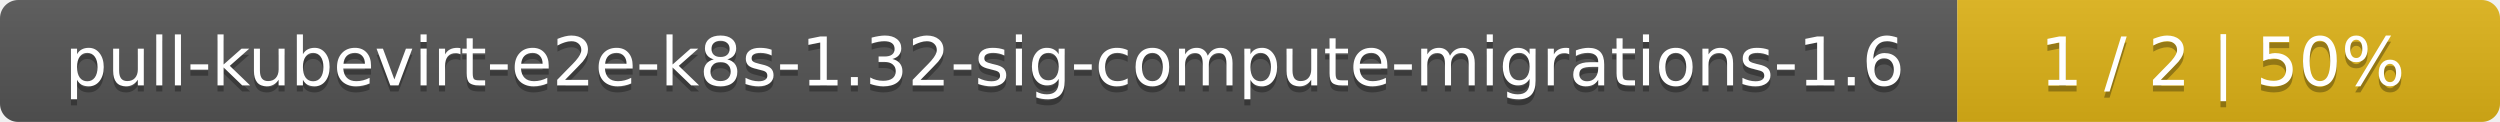
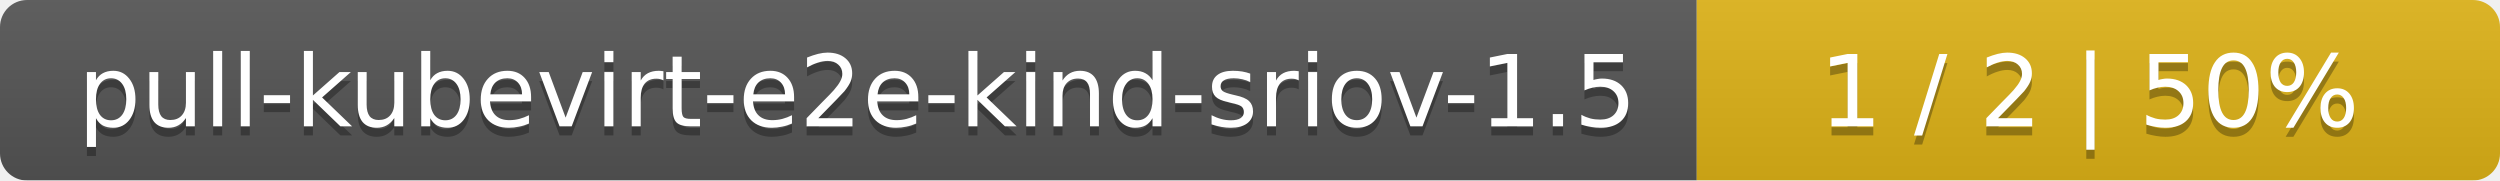
- <svg xmlns="http://www.w3.org/2000/svg" width="410" height="20">
+ <svg xmlns="http://www.w3.org/2000/svg" width="277" height="20">
  <linearGradient id="smooth" x2="0" y2="100%">
    <stop offset="0" stop-color="#bbb" stop-opacity=".1" />
    <stop offset="1" stop-opacity=".1" />
  </linearGradient>
  <mask id="round">
-     <rect width="410" height="20" rx="3" fill="#fff" />
+     <rect width="277" height="20" rx="3" fill="#fff" />
  </mask>
  <g mask="url(#round)">
-     <rect width="321" height="20" fill="#555" />
-     <rect x="321" width="89" height="20" fill="#dfb317" />
-     <rect width="410" height="20" fill="url(#smooth)" />
+     <rect width="188" height="20" fill="#555" />
+     <rect x="188" width="89" height="20" fill="#dfb317" />
+     <rect width="277" height="20" fill="url(#smooth)" />
  </g>
  <g fill="#fff" text-anchor="middle" font-family="DejaVu Sans,Verdana,Geneva,sans-serif" font-size="11">
-     <text x="161.5" y="15" fill="#010101" fill-opacity=".3">pull-kubevirt-e2e-k8s-1.32-sig-compute-migrations-1.6</text>
-     <text x="161.5" y="14">pull-kubevirt-e2e-k8s-1.32-sig-compute-migrations-1.6</text>
-     <text x="364.5" y="15" fill="#010101" fill-opacity=".3">1 / 2    |    50%</text>
-     <text x="364.5" y="14">1 / 2    |    50%</text>
+     <text x="95" y="15" fill="#010101" fill-opacity=".3">pull-kubevirt-e2e-kind-sriov-1.5</text>
+     <text x="95" y="14">pull-kubevirt-e2e-kind-sriov-1.5</text>
+     <text x="231.5" y="15" fill="#010101" fill-opacity=".3">1 / 2    |    50%</text>
+     <text x="231.5" y="14">1 / 2    |    50%</text>
  </g>
</svg>
